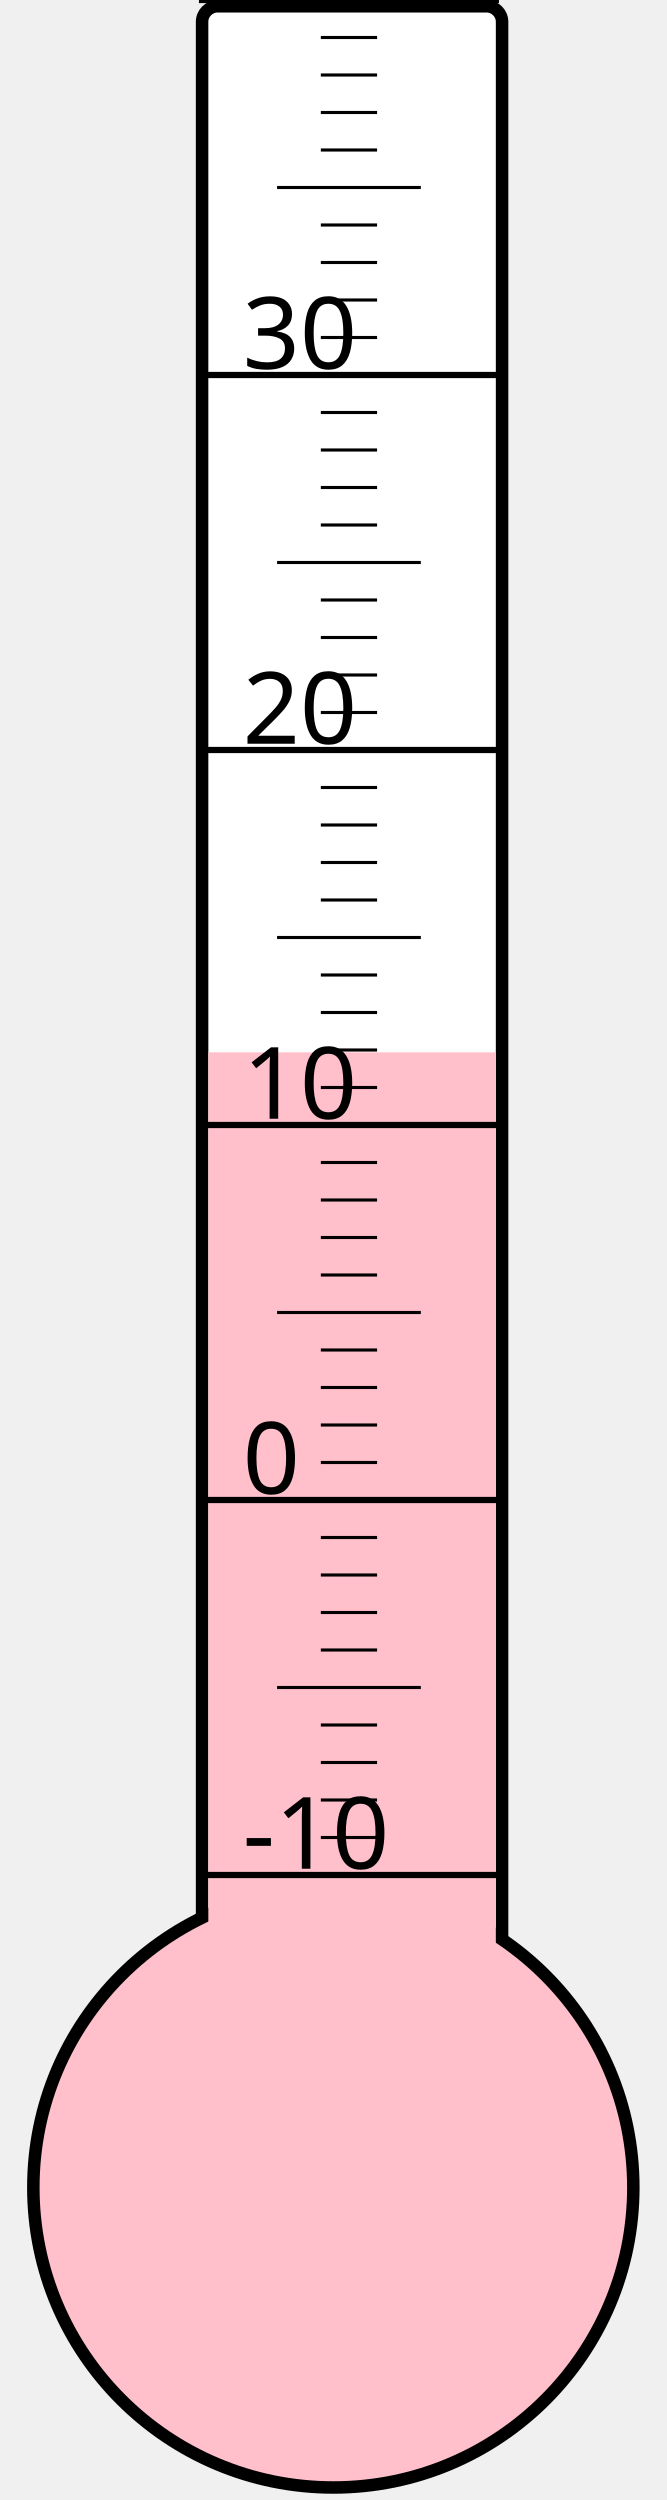
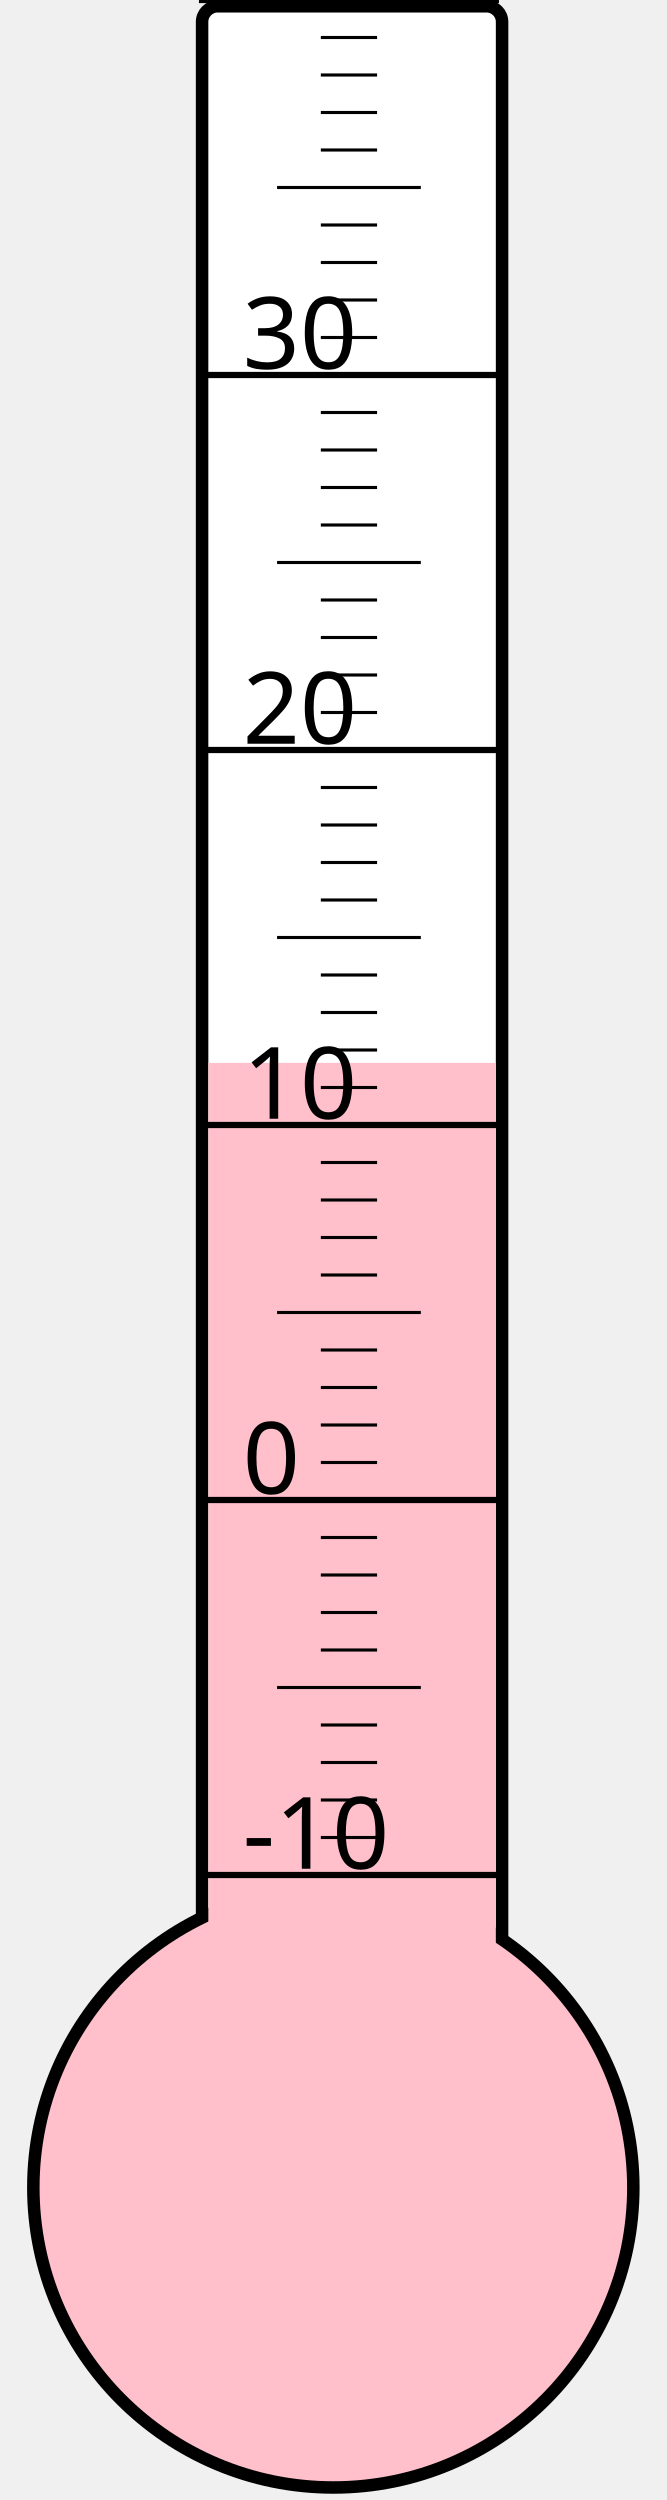
<svg xmlns="http://www.w3.org/2000/svg" width="40px" height="150px" viewBox="0 0 200 800">
  <rect width="200" height="800" x="0" y="0" style="fill: #ffffeb; fill-opacity: 0;" />
  <rect width="96" height="680" x="58" y="2" rx="5" ry="5" style="fill: white; fill-opacity: 1; stroke: black; stroke-width: 4;" />
  <circle cx="100" cy="700" r="96" style="fill: pink; stroke: black; stroke-width: 4;" />
-   <rect width="92" height="363.25" x="60" y="336.75" style="fill: pink; fill-opacity: 1; stroke-width: 0;" />
+   <rect width="92" height="359.875" x="60" y="340.125" style="fill: pink; fill-opacity: 1; stroke-width: 0;" />
  <text x="71" y="598" style="font-family: sans-serif; font-size: 24pt;">-10</text>
  <text x="71" y="478" style="font-family: sans-serif; font-size: 24pt;">0</text>
  <text x="71" y="358" style="font-family: sans-serif; font-size: 24pt;">10</text>
  <text x="71" y="238" style="font-family: sans-serif; font-size: 24pt;">20</text>
  <text x="71" y="118" style="font-family: sans-serif; font-size: 24pt;">30</text>
  <g style="stroke: black;">
    <line x1="57" y1="600" x2="153" y2="600" style="stroke-width: 2;" />
    <line x1="96" y1="588" x2="114" y2="588" style="stroke-width: 1;" />
    <line x1="96" y1="576" x2="114" y2="576" style="stroke-width: 1;" />
    <line x1="96" y1="564" x2="114" y2="564" style="stroke-width: 1;" />
    <line x1="96" y1="552" x2="114" y2="552" style="stroke-width: 1;" />
    <line x1="82" y1="540" x2="128" y2="540" style="stroke-width: 1;" />
    <line x1="96" y1="528" x2="114" y2="528" style="stroke-width: 1;" />
    <line x1="96" y1="516" x2="114" y2="516" style="stroke-width: 1;" />
    <line x1="96" y1="504" x2="114" y2="504" style="stroke-width: 1;" />
    <line x1="96" y1="492" x2="114" y2="492" style="stroke-width: 1;" />
    <line x1="57" y1="480" x2="153" y2="480" style="stroke-width: 2;" />
    <line x1="96" y1="468" x2="114" y2="468" style="stroke-width: 1;" />
    <line x1="96" y1="456" x2="114" y2="456" style="stroke-width: 1;" />
    <line x1="96" y1="444" x2="114" y2="444" style="stroke-width: 1;" />
    <line x1="96" y1="432" x2="114" y2="432" style="stroke-width: 1;" />
    <line x1="82" y1="420" x2="128" y2="420" style="stroke-width: 1;" />
    <line x1="96" y1="408" x2="114" y2="408" style="stroke-width: 1;" />
    <line x1="96" y1="396" x2="114" y2="396" style="stroke-width: 1;" />
    <line x1="96" y1="384" x2="114" y2="384" style="stroke-width: 1;" />
    <line x1="96" y1="372" x2="114" y2="372" style="stroke-width: 1;" />
    <line x1="57" y1="360" x2="153" y2="360" style="stroke-width: 2;" />
    <line x1="96" y1="348" x2="114" y2="348" style="stroke-width: 1;" />
    <line x1="96" y1="336" x2="114" y2="336" style="stroke-width: 1;" />
    <line x1="96" y1="324" x2="114" y2="324" style="stroke-width: 1;" />
    <line x1="96" y1="312" x2="114" y2="312" style="stroke-width: 1;" />
    <line x1="82" y1="300" x2="128" y2="300" style="stroke-width: 1;" />
    <line x1="96" y1="288" x2="114" y2="288" style="stroke-width: 1;" />
    <line x1="96" y1="276" x2="114" y2="276" style="stroke-width: 1;" />
    <line x1="96" y1="264" x2="114" y2="264" style="stroke-width: 1;" />
    <line x1="96" y1="252" x2="114" y2="252" style="stroke-width: 1;" />
    <line x1="57" y1="240" x2="153" y2="240" style="stroke-width: 2;" />
    <line x1="96" y1="228" x2="114" y2="228" style="stroke-width: 1;" />
    <line x1="96" y1="216" x2="114" y2="216" style="stroke-width: 1;" />
    <line x1="96" y1="204" x2="114" y2="204" style="stroke-width: 1;" />
    <line x1="96" y1="192" x2="114" y2="192" style="stroke-width: 1;" />
    <line x1="82" y1="180" x2="128" y2="180" style="stroke-width: 1;" />
    <line x1="96" y1="168" x2="114" y2="168" style="stroke-width: 1;" />
    <line x1="96" y1="156" x2="114" y2="156" style="stroke-width: 1;" />
    <line x1="96" y1="144" x2="114" y2="144" style="stroke-width: 1;" />
    <line x1="96" y1="132" x2="114" y2="132" style="stroke-width: 1;" />
    <line x1="57" y1="120" x2="153" y2="120" style="stroke-width: 2;" />
    <line x1="96" y1="108" x2="114" y2="108" style="stroke-width: 1;" />
    <line x1="96" y1="96" x2="114" y2="96" style="stroke-width: 1;" />
    <line x1="96" y1="84" x2="114" y2="84" style="stroke-width: 1;" />
    <line x1="96" y1="72" x2="114" y2="72" style="stroke-width: 1;" />
    <line x1="82" y1="60" x2="128" y2="60" style="stroke-width: 1;" />
    <line x1="96" y1="48" x2="114" y2="48" style="stroke-width: 1;" />
    <line x1="96" y1="36" x2="114" y2="36" style="stroke-width: 1;" />
    <line x1="96" y1="24" x2="114" y2="24" style="stroke-width: 1;" />
    <line x1="96" y1="12" x2="114" y2="12" style="stroke-width: 1;" />
    <line x1="57" y1="0" x2="153" y2="0" style="stroke-width: 2;" />
  </g>
</svg>
